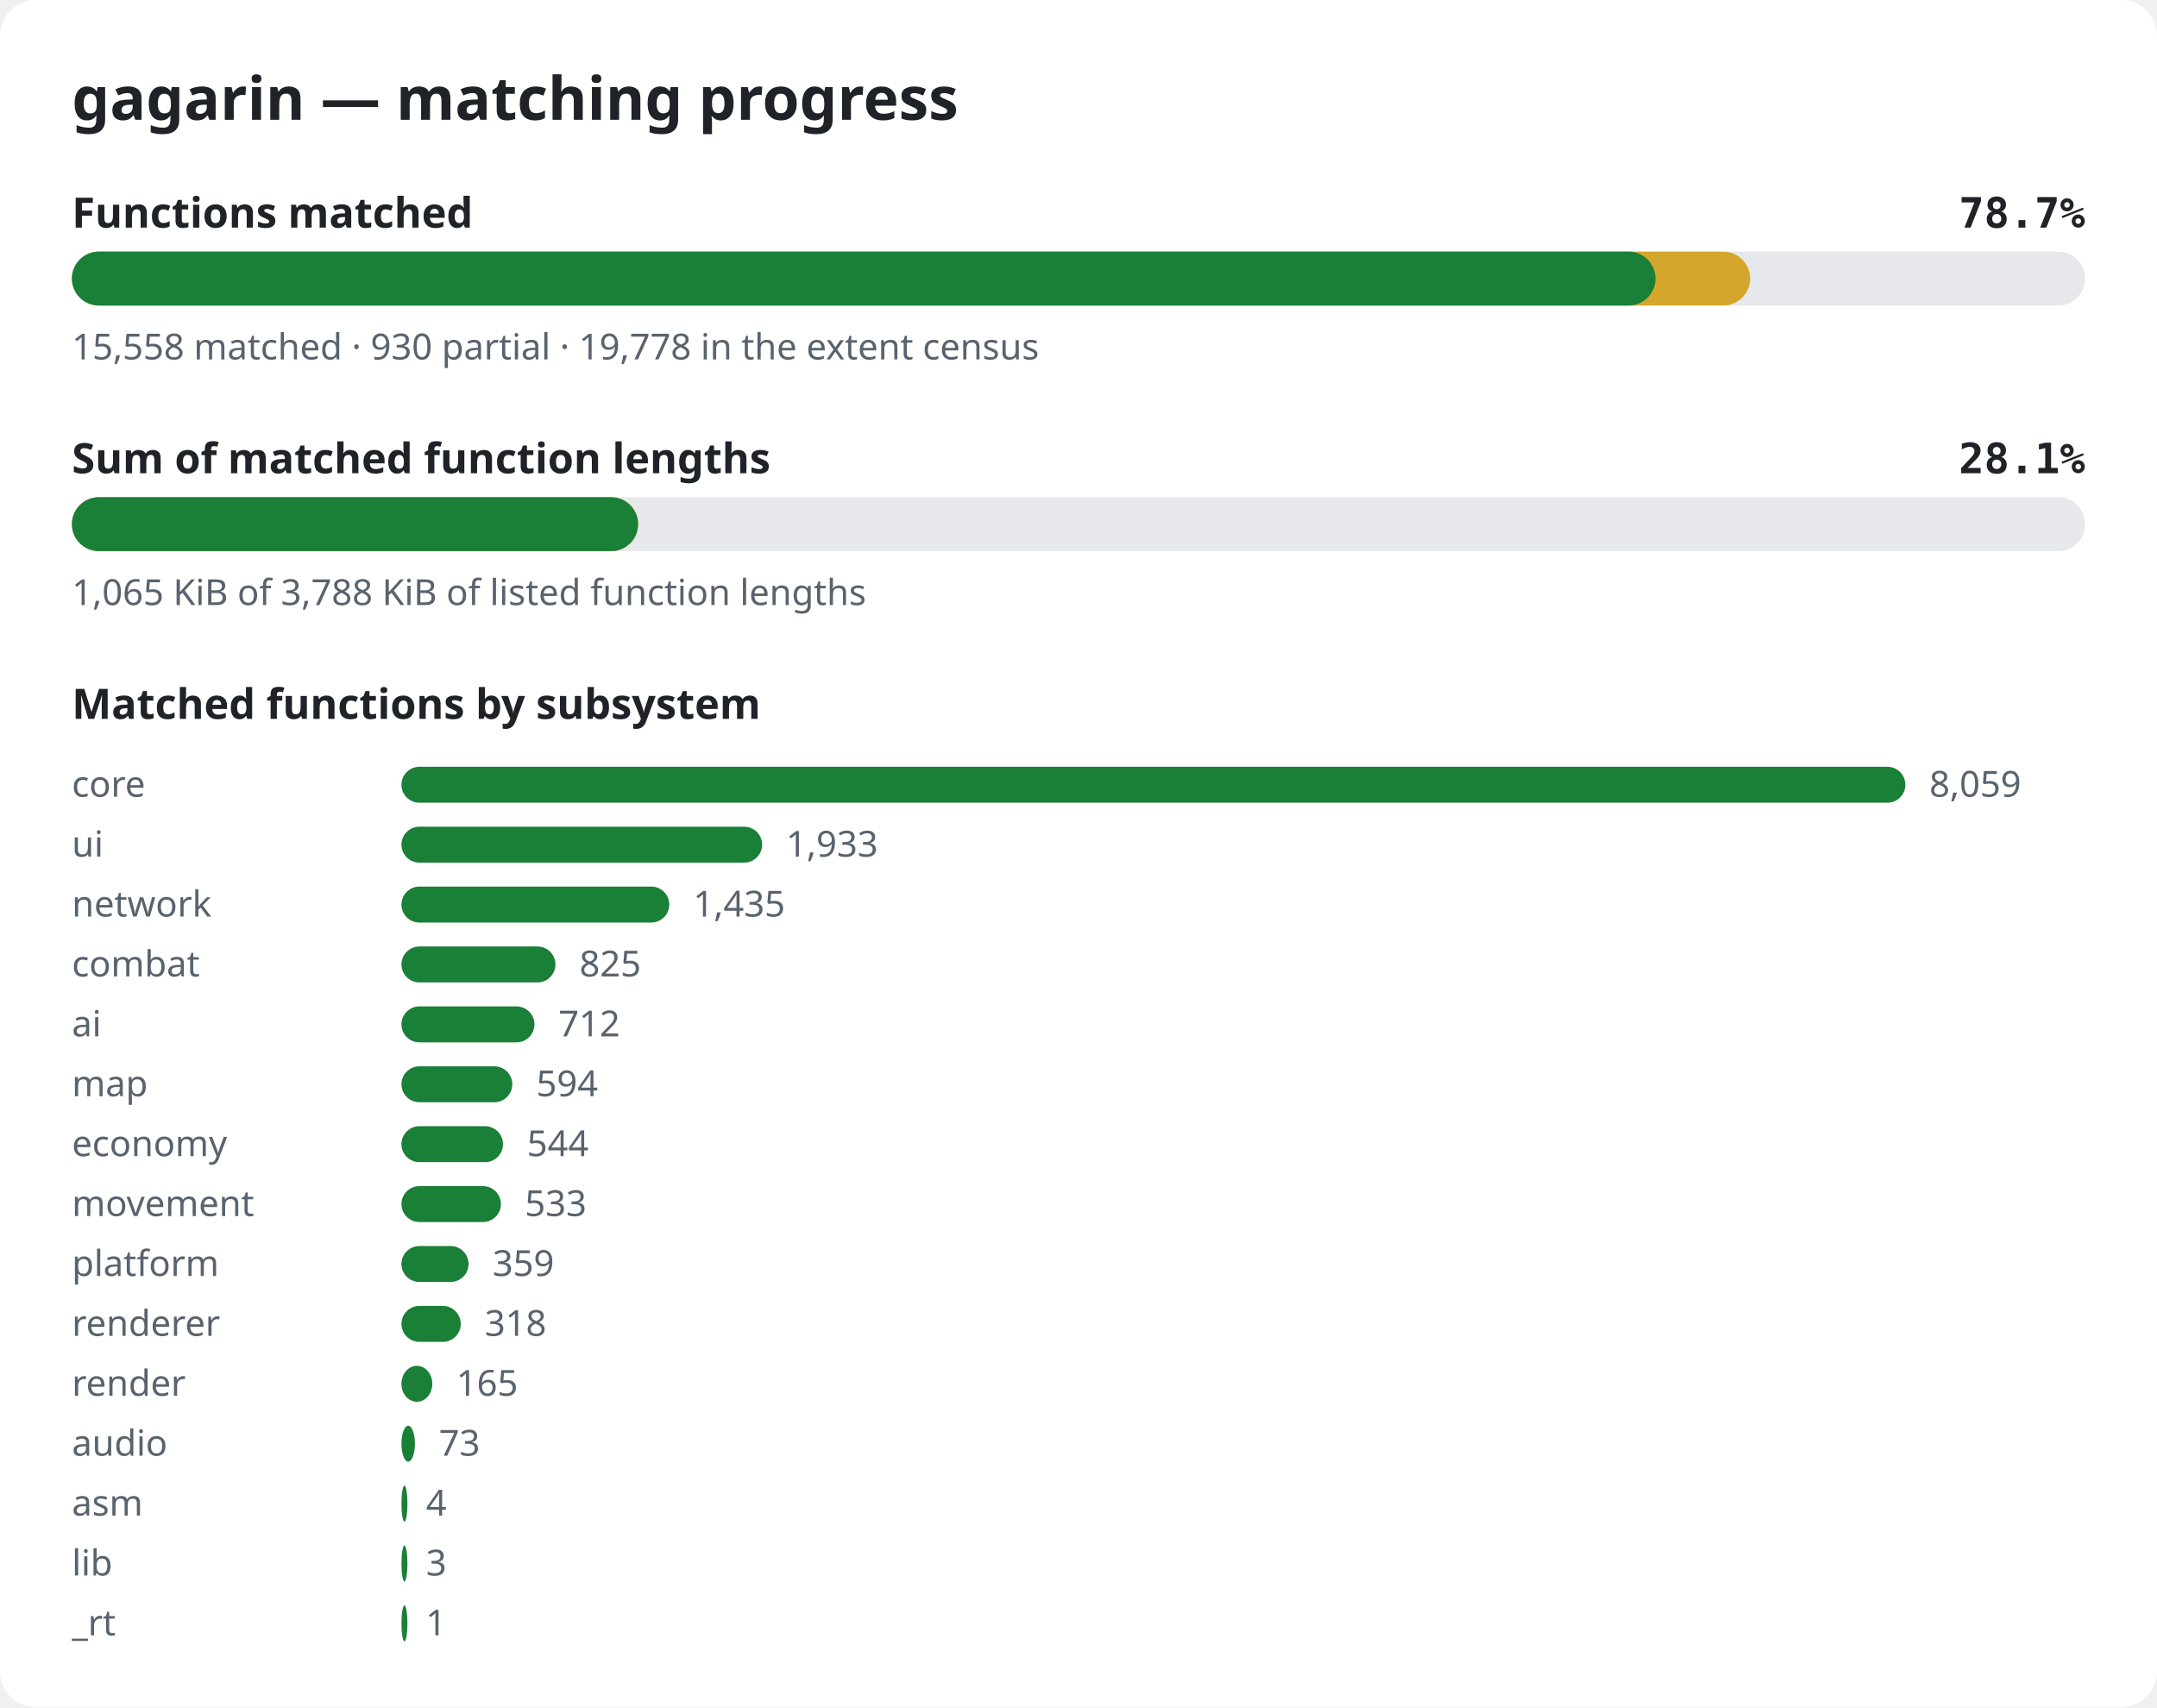
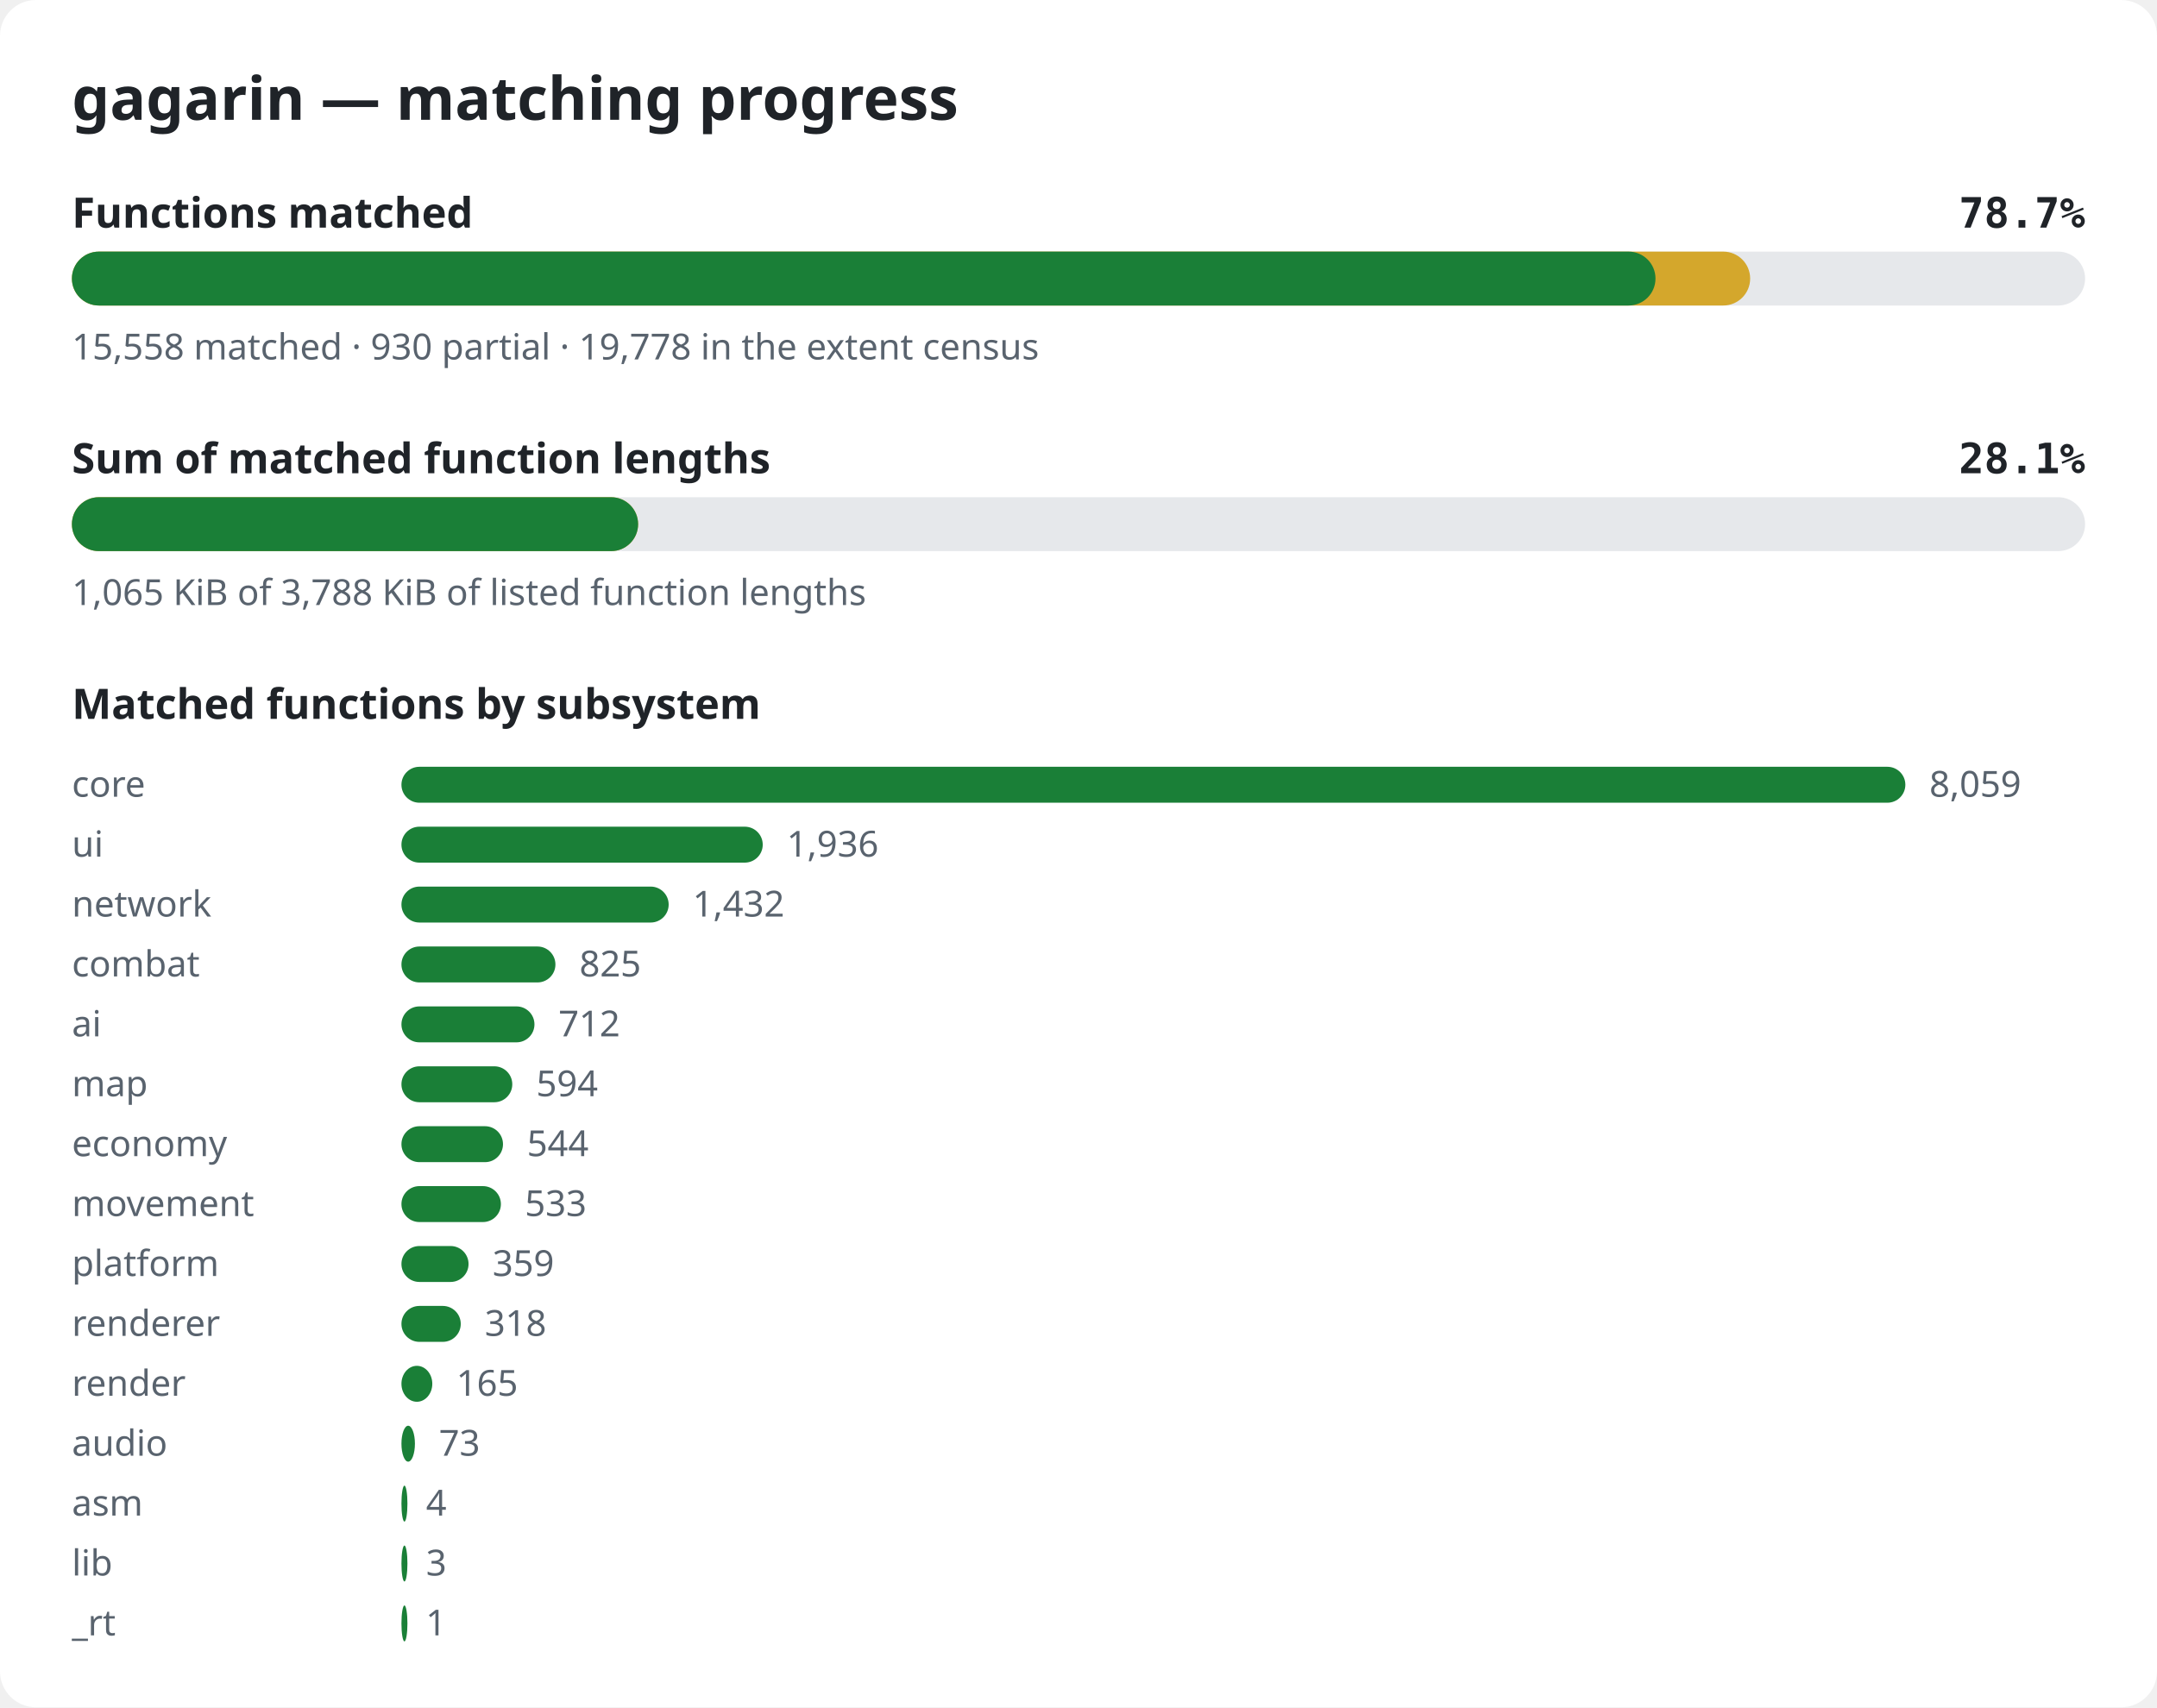
<svg xmlns="http://www.w3.org/2000/svg" width="720" height="570" viewBox="0 0 720 570" role="img" aria-label="gagarin matching progress">
  <style>.bg{fill:#ffffff}.title{font:600 20px sans-serif;fill:#1f2328}.label{font:600 14px sans-serif;fill:#1f2328}.pct{font:600 14px monospace;fill:#1f2328}.note{font:12px sans-serif;fill:#59636e}.track{fill:#e6e8eb}.done{fill:#1a7f37}.partial{fill:#d4a72c}@media (prefers-color-scheme: dark){.bg{fill:#0d1117}.title,.label,.pct{fill:#e6edf3}.note{fill:#9198a1}.track{fill:#262c36}.done{fill:#3fb950}.partial{fill:#d29922}}</style>
  <rect width="720" height="570" rx="12" class="bg" />
  <text x="24" y="40" class="title">gagarin — matching progress</text>
  <text x="24" y="76" class="label">Functions matched</text>
  <text x="696" y="76" class="pct" text-anchor="end">78.7%</text>
  <rect x="24" y="84" width="672" height="18" rx="9" class="track" />
  <rect x="24" y="84" width="560.2" height="18" rx="9" class="partial" />
  <rect x="24" y="84" width="528.6" height="18" rx="9" class="done" />
  <text x="24" y="120" class="note">15,558 matched · 930 partial · 19,778 in the extent census</text>
  <text x="24" y="158" class="label">Sum of matched function lengths</text>
  <text x="696" y="158" class="pct" text-anchor="end">28.1%</text>
  <rect x="24" y="166" width="672" height="18" rx="9" class="track" />
  <rect x="24" y="166" width="189.0" height="18" rx="9" class="partial" />
  <rect x="24" y="166" width="189.0" height="18" rx="9" class="done" />
  <text x="24" y="202" class="note">1,065 KiB of 3,788 KiB of listed function lengths</text>
  <text x="24" y="240" class="label">Matched functions by subsystem</text>
  <text x="24" y="266" class="note">core</text>
  <rect x="134" y="256" width="502.0" height="12" rx="6" class="done" />
  <text x="644.0" y="266" class="note">8,059</text>
  <text x="24" y="286" class="note">ui</text>
-   <rect x="134" y="276" width="120.4" height="12" rx="6" class="done" />
-   <text x="262.4" y="286" class="note">1,933</text>
+   <rect x="134" y="276" width="120.6" height="12" rx="6" class="done" />
+   <text x="262.6" y="286" class="note">1,936</text>
  <text x="24" y="306" class="note">network</text>
-   <rect x="134" y="296" width="89.4" height="12" rx="6" class="done" />
-   <text x="231.4" y="306" class="note">1,435</text>
+   <rect x="134" y="296" width="89.2" height="12" rx="6" class="done" />
+   <text x="231.2" y="306" class="note">1,432</text>
  <text x="24" y="326" class="note">combat</text>
  <rect x="134" y="316" width="51.4" height="12" rx="6" class="done" />
  <text x="193.4" y="326" class="note">825</text>
  <text x="24" y="346" class="note">ai</text>
  <rect x="134" y="336" width="44.4" height="12" rx="6" class="done" />
  <text x="186.4" y="346" class="note">712</text>
  <text x="24" y="366" class="note">map</text>
  <rect x="134" y="356" width="37.0" height="12" rx="6" class="done" />
  <text x="179.0" y="366" class="note">594</text>
  <text x="24" y="386" class="note">economy</text>
  <rect x="134" y="376" width="33.9" height="12" rx="6" class="done" />
  <text x="175.9" y="386" class="note">544</text>
  <text x="24" y="406" class="note">movement</text>
  <rect x="134" y="396" width="33.2" height="12" rx="6" class="done" />
  <text x="175.2" y="406" class="note">533</text>
  <text x="24" y="426" class="note">platform</text>
  <rect x="134" y="416" width="22.4" height="12" rx="6" class="done" />
  <text x="164.4" y="426" class="note">359</text>
  <text x="24" y="446" class="note">renderer</text>
  <rect x="134" y="436" width="19.8" height="12" rx="6" class="done" />
  <text x="161.8" y="446" class="note">318</text>
  <text x="24" y="466" class="note">render</text>
  <rect x="134" y="456" width="10.3" height="12" rx="6" class="done" />
  <text x="152.3" y="466" class="note">165</text>
  <text x="24" y="486" class="note">audio</text>
  <rect x="134" y="476" width="4.5" height="12" rx="6" class="done" />
  <text x="146.5" y="486" class="note">73</text>
  <text x="24" y="506" class="note">asm</text>
  <rect x="134" y="496" width="2.0" height="12" rx="6" class="done" />
  <text x="142.2" y="506" class="note">4</text>
  <text x="24" y="526" class="note">lib</text>
  <rect x="134" y="516" width="2.0" height="12" rx="6" class="done" />
  <text x="142.2" y="526" class="note">3</text>
  <text x="24" y="546" class="note">_rt</text>
  <rect x="134" y="536" width="2.0" height="12" rx="6" class="done" />
  <text x="142.1" y="546" class="note">1</text>
</svg>
